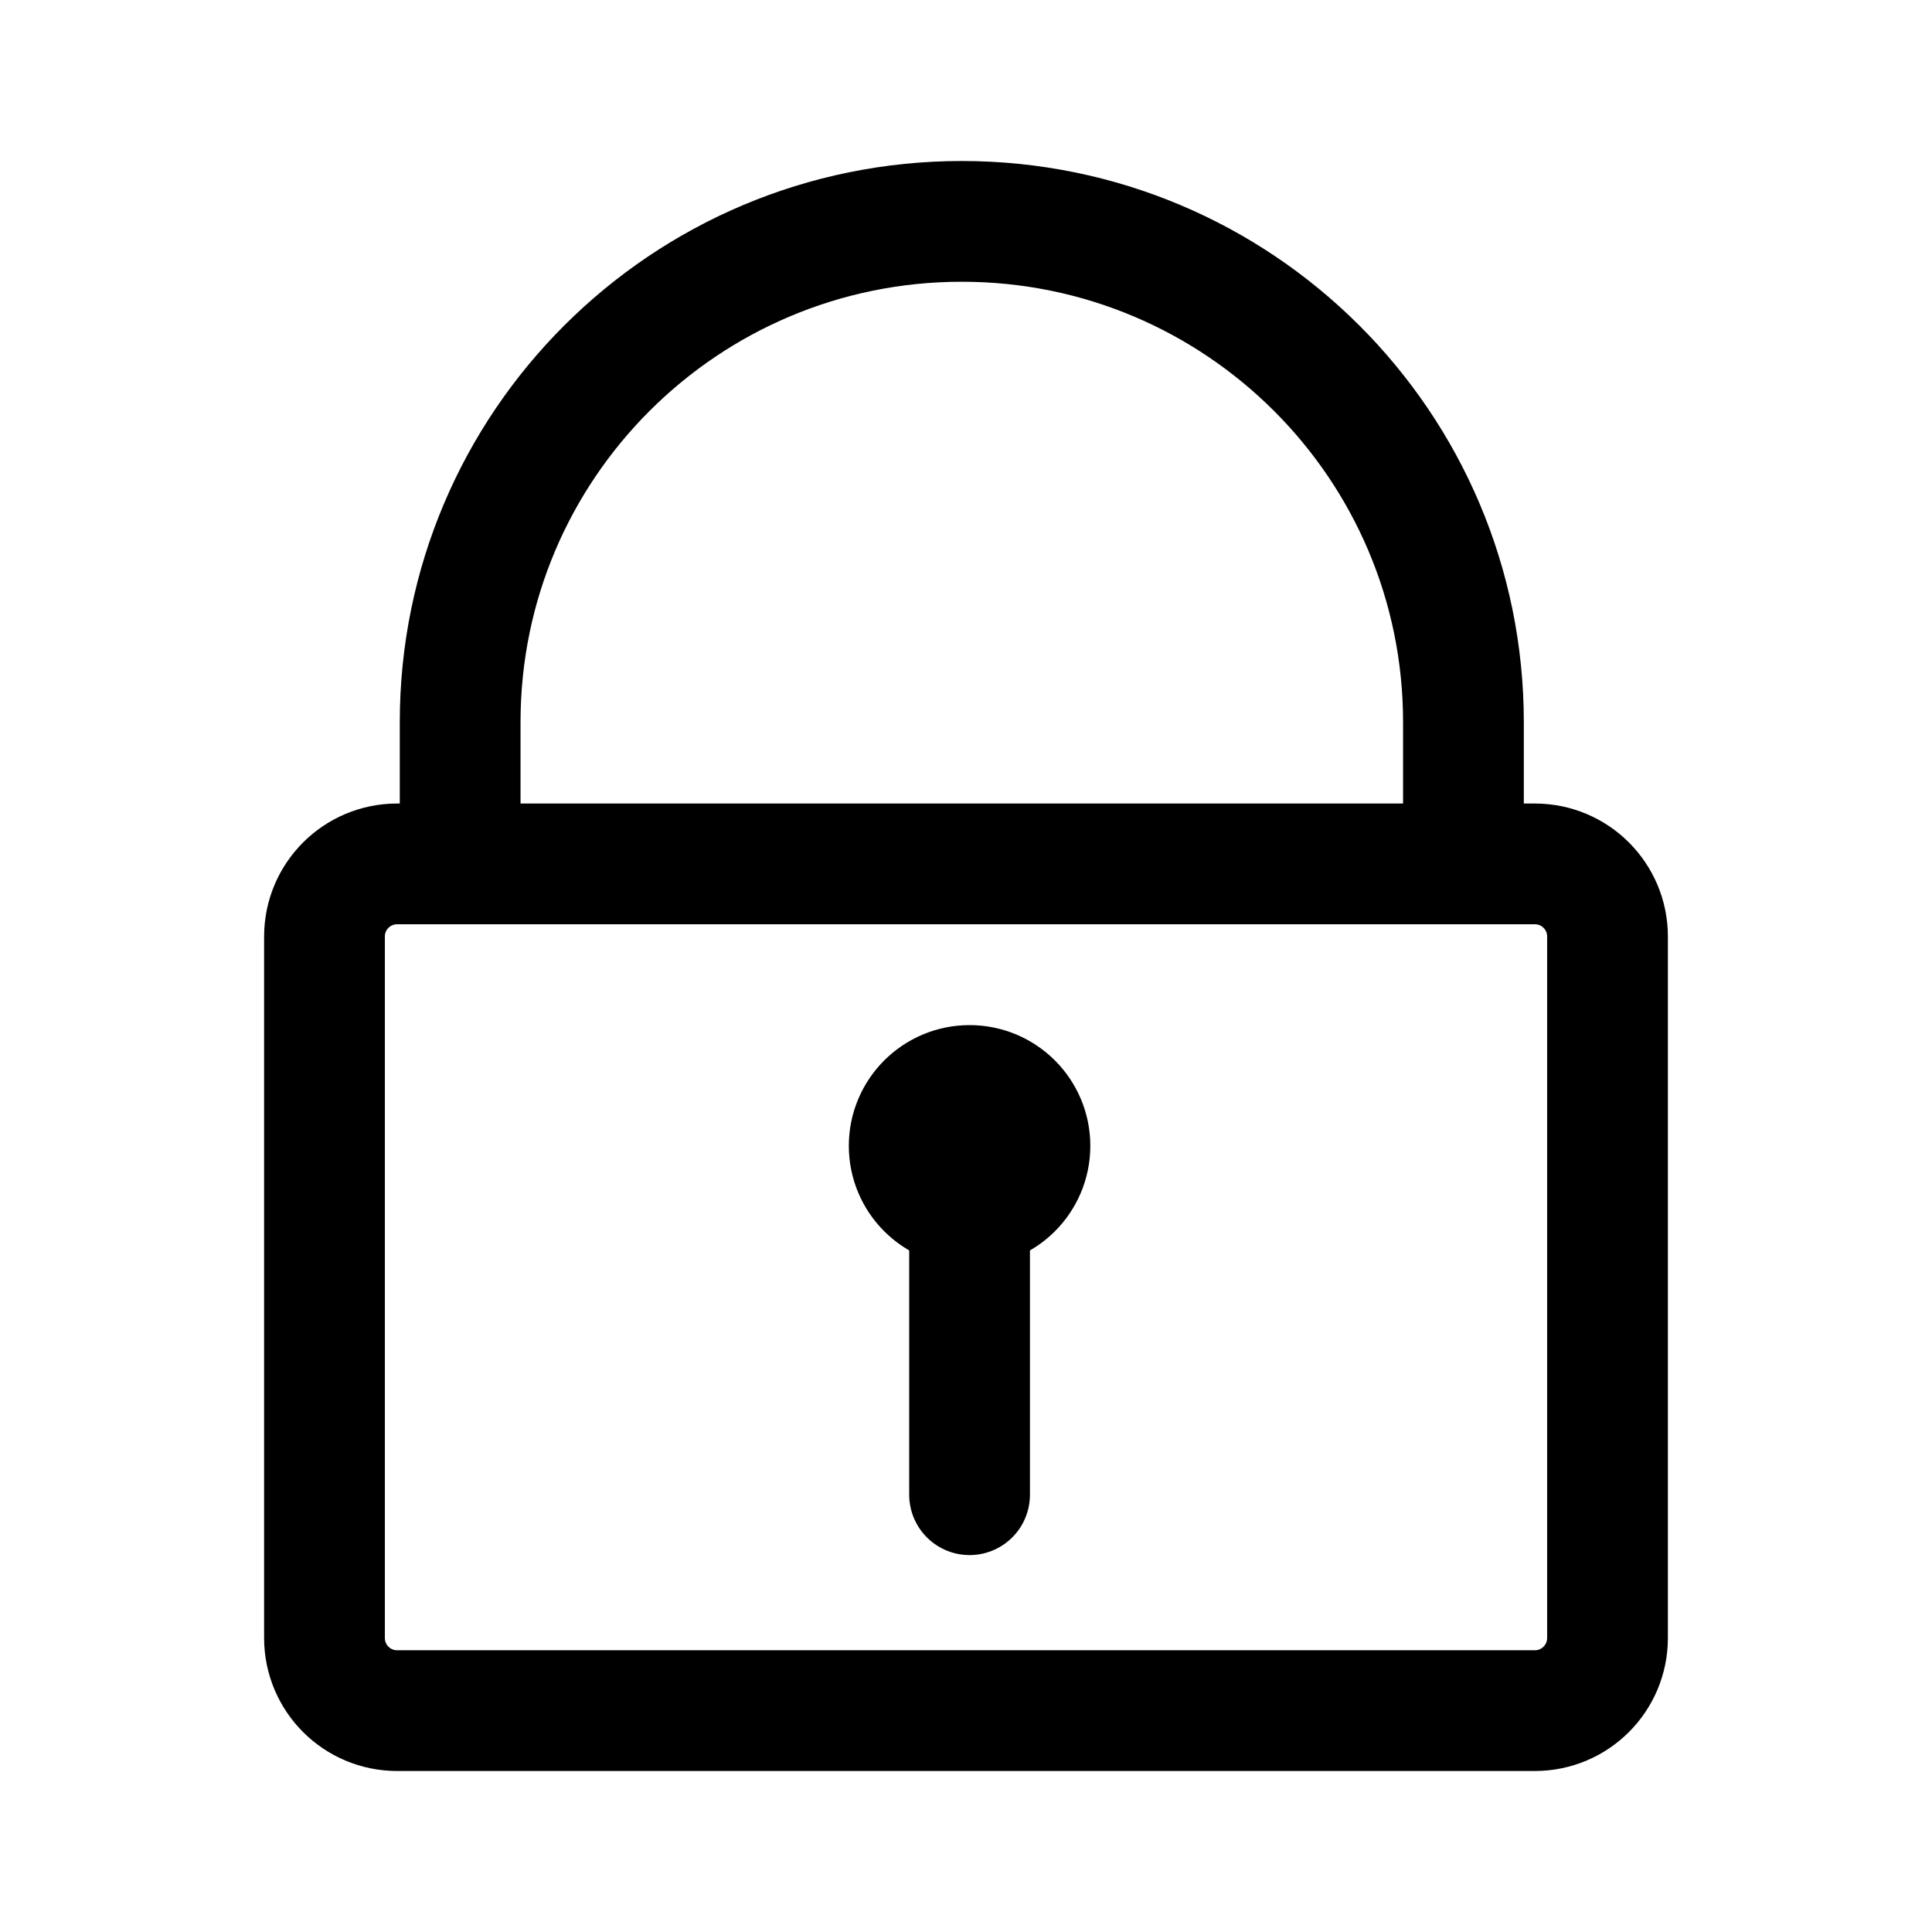
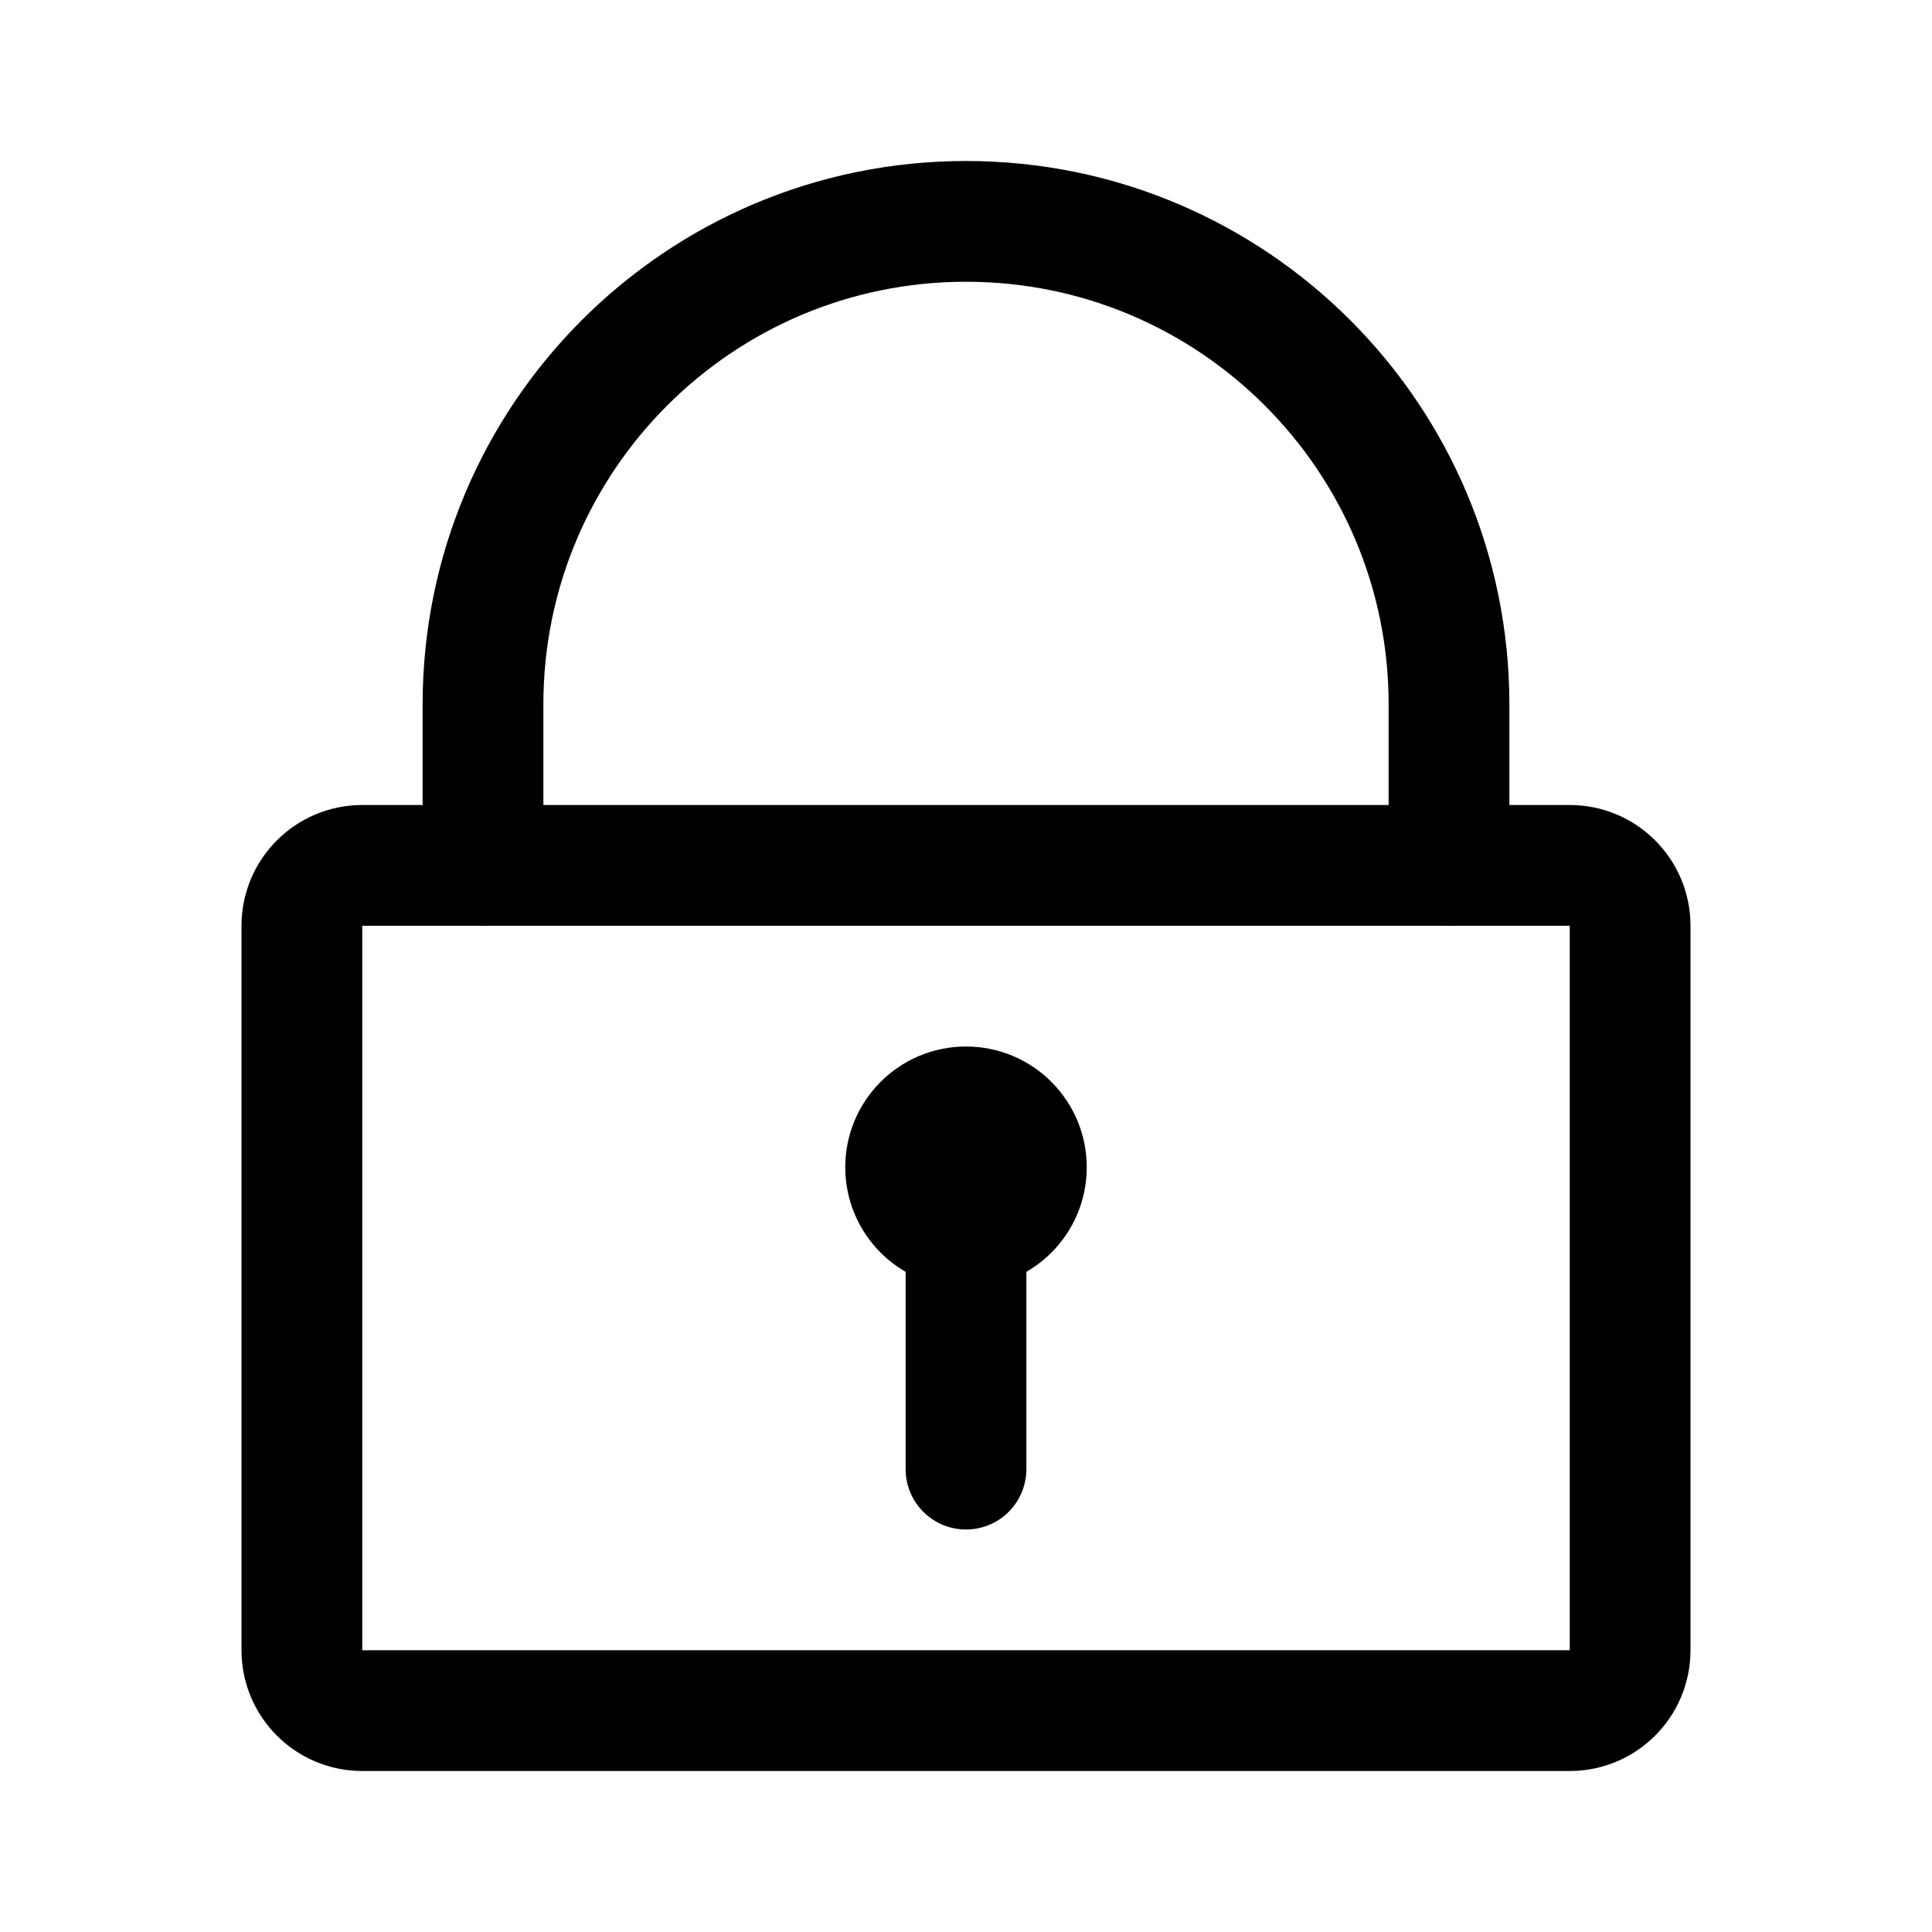
<svg xmlns="http://www.w3.org/2000/svg" width="192" height="192" fill="none">
-   <circle cx="96.355" cy="113.874" r="6" stroke="#000" stroke-linecap="round" stroke-linejoin="round" stroke-width="13.207" style="stroke-width:12;stroke-dasharray:none" />
-   <rect width="127.506" height="84.147" x="32.247" y="85.853" stroke="#000" stroke-linecap="round" stroke-linejoin="round" stroke-width="12.156" rx="7.217" style="stroke-width:12;stroke-dasharray:none" />
-   <path stroke="#000" stroke-linecap="round" stroke-linejoin="round" stroke-width="13.207" d="M96.355 113.874v34.668" style="stroke-width:12;stroke-dasharray:none" />
-   <path d="M45.73 85.767V71.76C45.73 44.278 68.05 22 95.582 22c27.533 0 49.853 22.279 49.853 49.76v13.558" style="stroke:#000;stroke-width:12;stroke-linecap:round;stroke-linejoin:round" />
+   <path d="M48 70v16m48 30v30m48-76v16M48 70a48 48 0 0 1 96 0" stroke="#000" stroke-width="12" stroke-linecap="round" stroke-linejoin="round" />
+   <circle cx="96" cy="116" r="6" stroke="#000" stroke-width="12" stroke-linecap="round" stroke-linejoin="round" />
+   <path d="M30 92a6 6 0 0 1 6-6h120a6 6 0 0 1 6 6v72a6 6 0 0 1-6 6H36a6 6 0 0 1-6-6V92Z" stroke="#000" stroke-width="12" stroke-linecap="round" stroke-linejoin="round" />
</svg>
